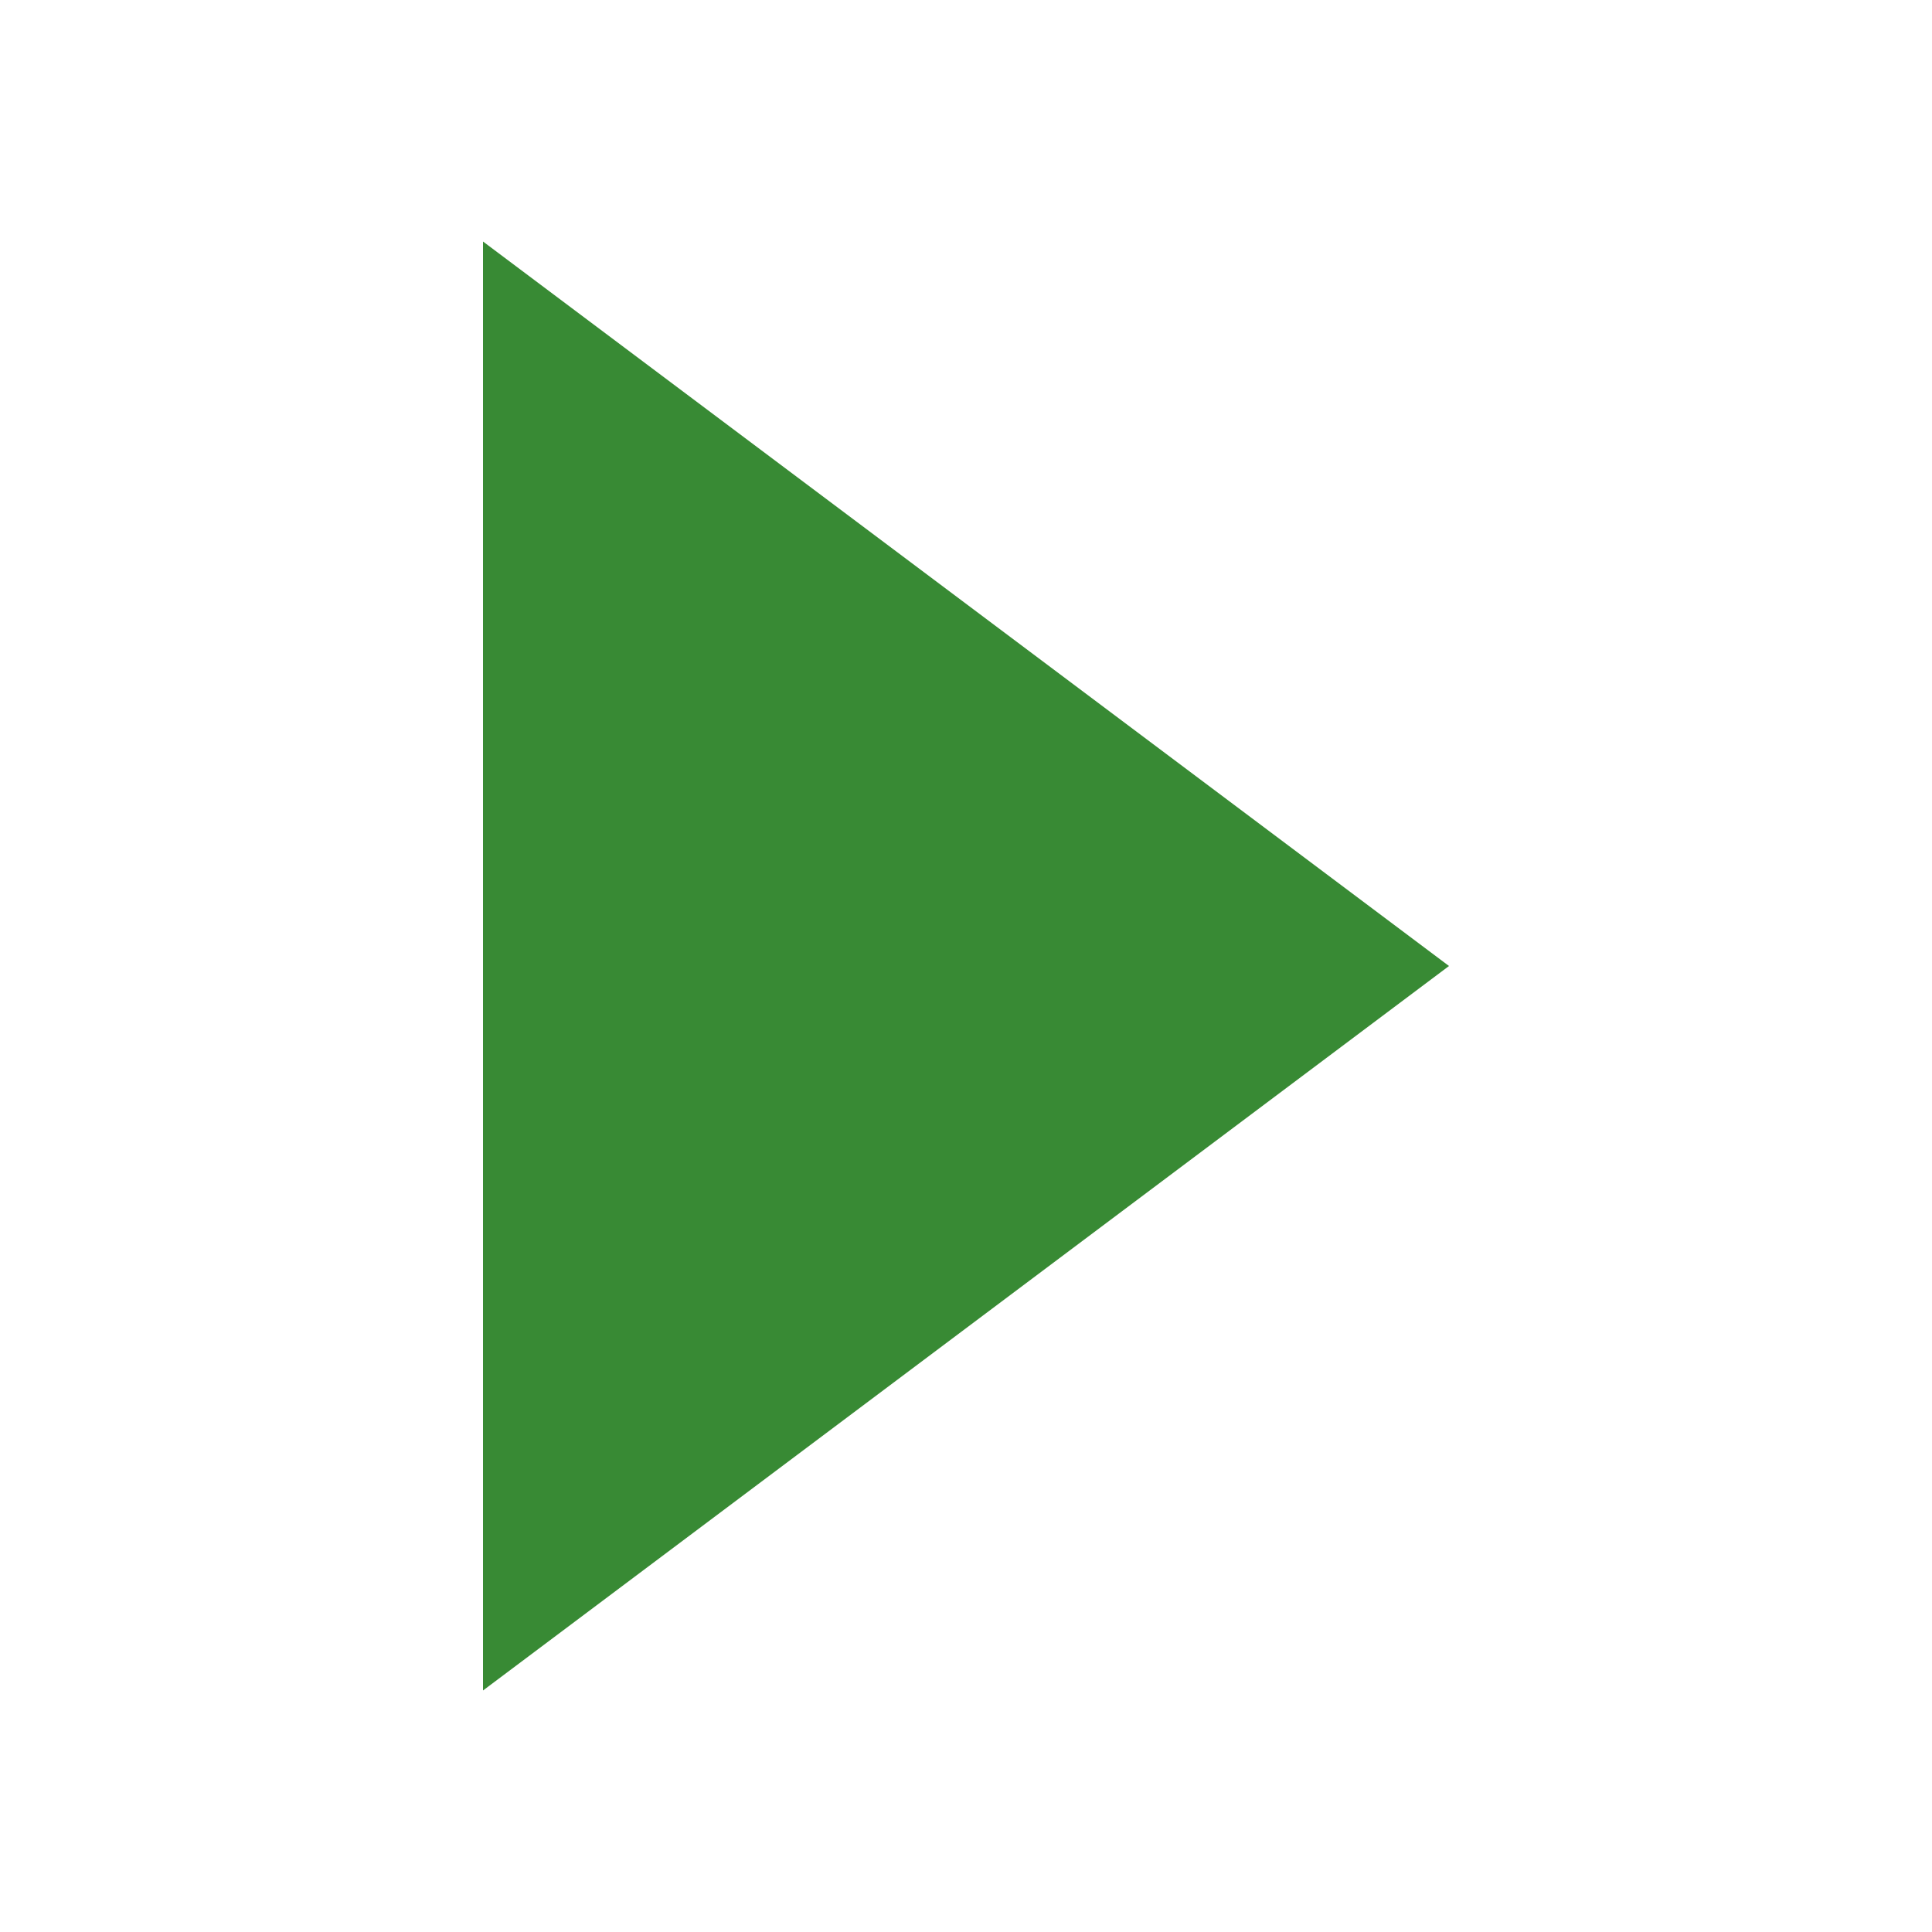
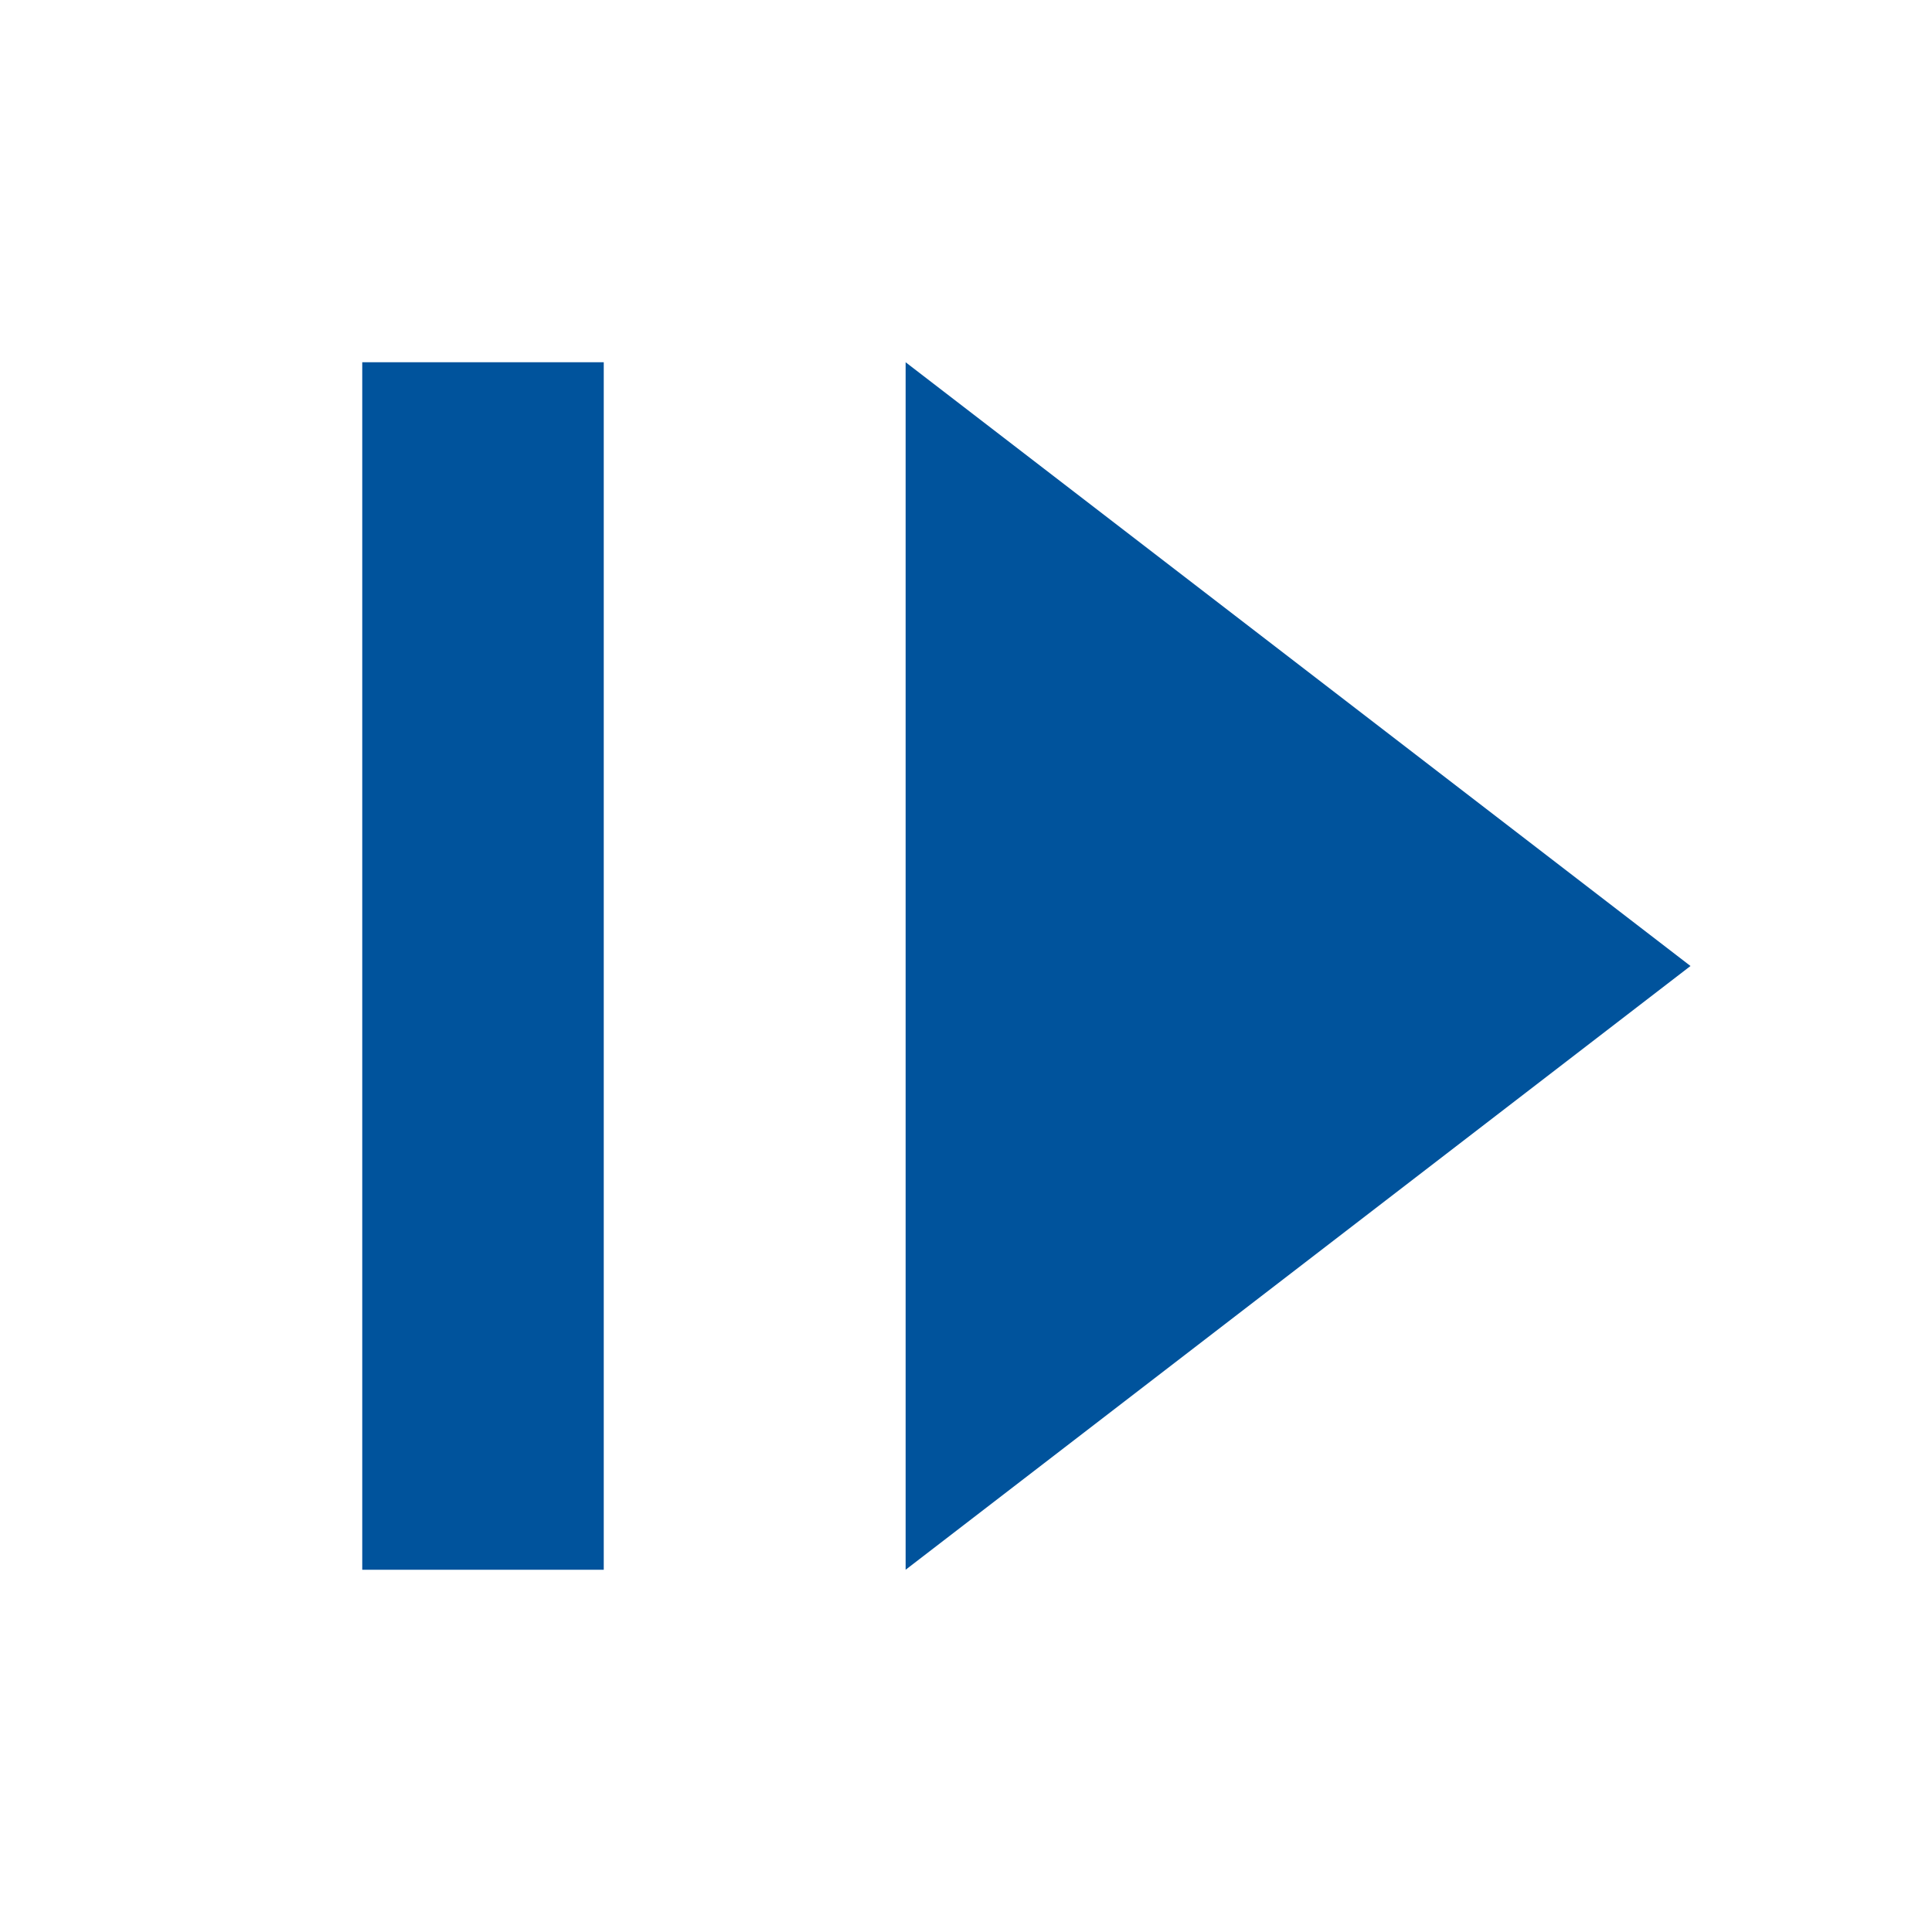
- <svg xmlns="http://www.w3.org/2000/svg" width="16" height="16" viewBox="-3 0 16 16" enable-background="new -3 0 16 16">
-   <path fill="#388A34" d="M1 2v12l8-6-8-6z" />
+ <svg xmlns="http://www.w3.org/2000/svg" viewBox="0 0 16 16">
+   <defs>
+     <style>.icon-canvas-transparent,.icon-vs-out{fill:#f6f6f6;}.icon-canvas-transparent{opacity:0;}.icon-vs-action-blue{fill:#00539c;}</style>
+   </defs>
+   <g id="canvas">
+     <path class="icon-canvas-transparent" d="M16,0V16H0V0Z" />
+   </g>
+   <g id="outline" style="display: none;">
+     <path class="icon-vs-out" d="M15.64,8l-7.8,6H2V2H7.84Z" />
+   </g>
+   <g id="iconBg">
+     <path class="icon-vs-action-blue" d="M3,3H5V13H3ZM7.5,3V13L14,8Z" />
+   </g>
</svg>
